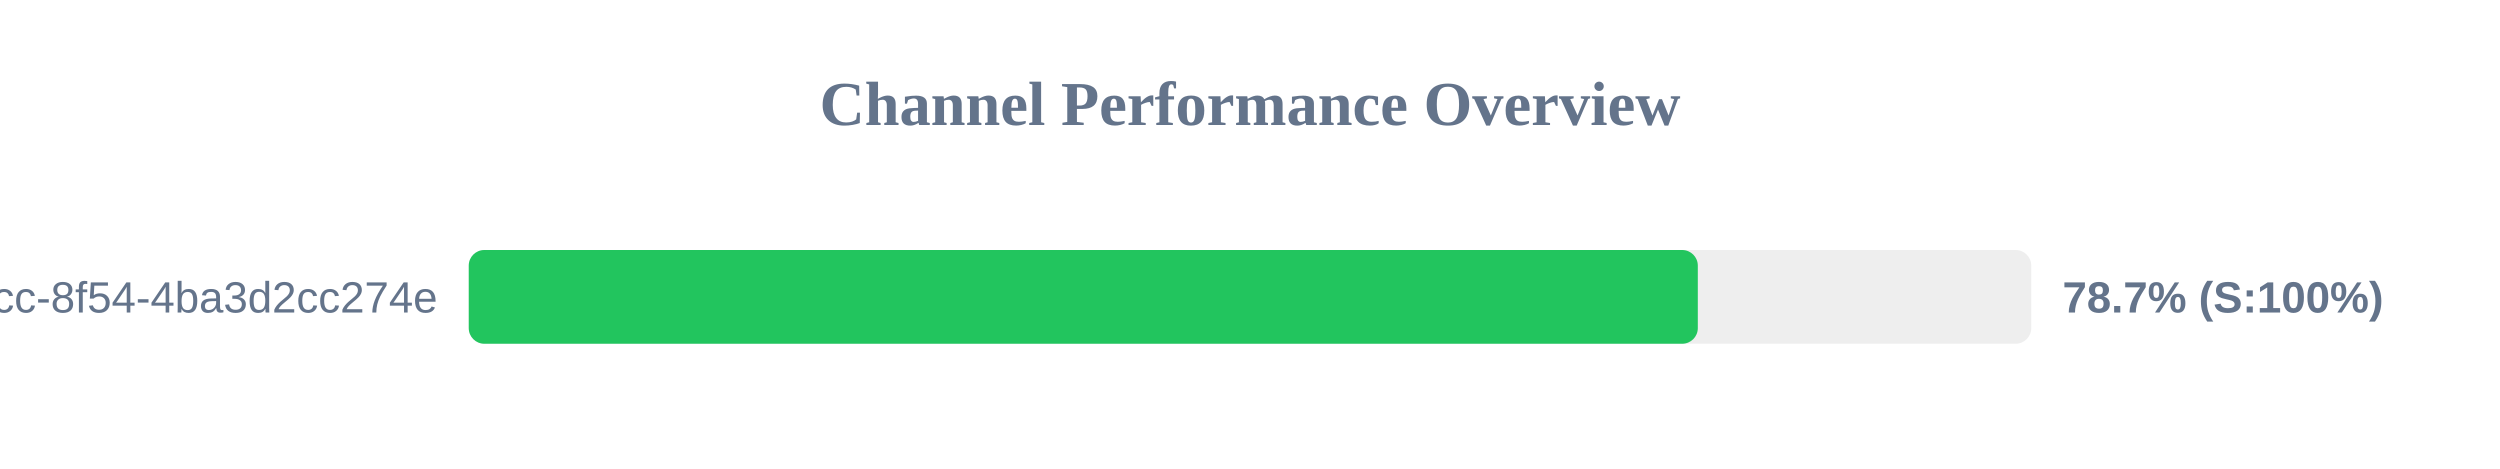
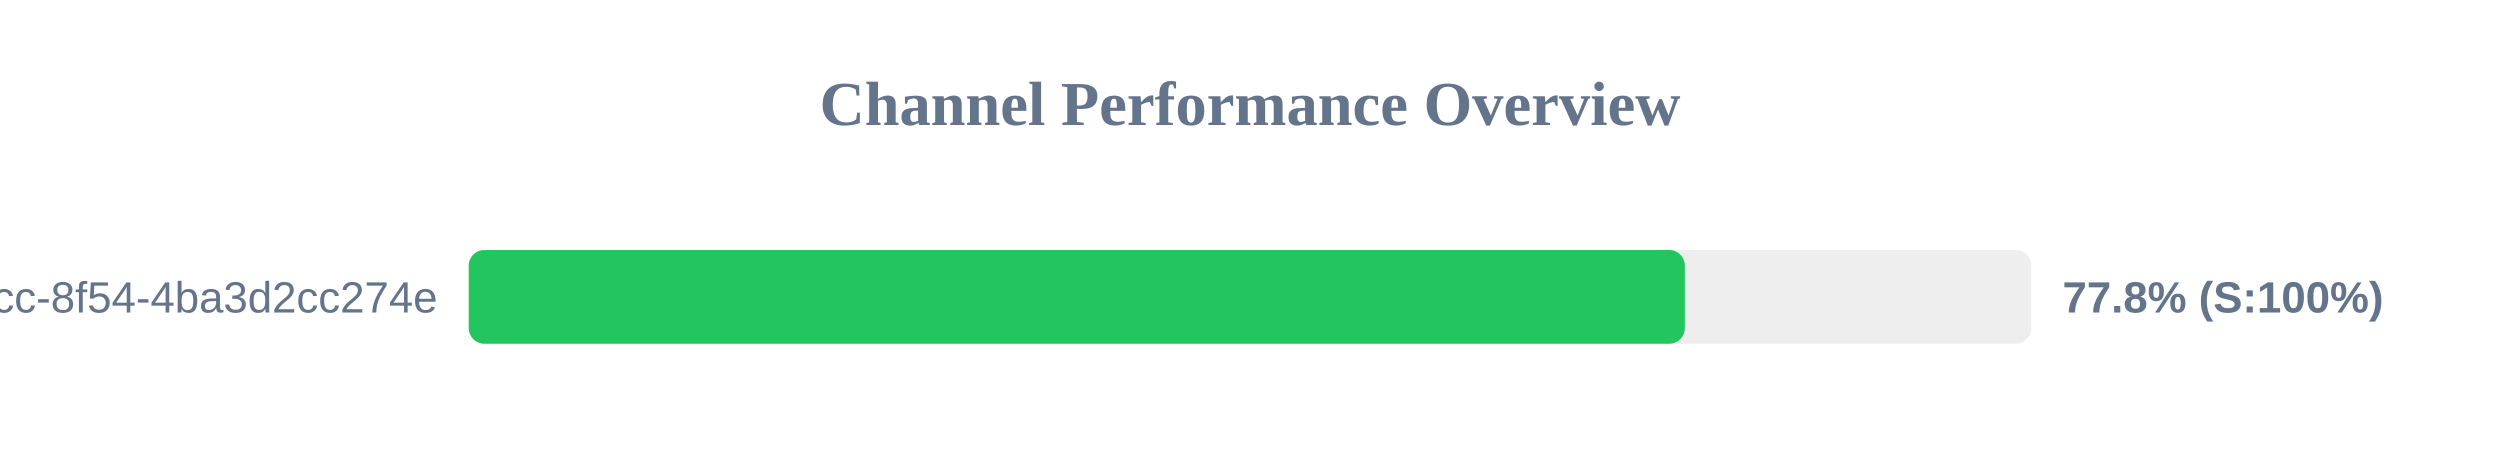
<svg xmlns="http://www.w3.org/2000/svg" width="800" height="150" version="1.1">
  <style>
        .row { font: 14px Arial; fill: #64748b; }
        .score { font: bold 14px Arial; fill: #64748b; }
    </style>
  <text x="400" y="40" text-anchor="middle" font-size="20px" font-weight="bold" fill="#64748b">Channel Performance Overview</text>
  <rect x="150" y="80" width="500" height="30" fill="#eee" rx="5" />
-   <rect x="150" y="80" width="393.3" height="30" fill="#22c55e" rx="5" />
+   <rect x="150" y="80" width="389.15" height="30" fill="#22c55e" rx="5" />
  <text x="140" y="100" text-anchor="end" class="row">?uuid=45cc0b3a-0adb-4dcc-8f54-4ba3d2cc274e</text>
-   <text x="660" y="100" text-anchor="start" class="score">78.7% (S:100%)</text>
+   <text x="660" y="100" text-anchor="start" class="score">77.8% (S:100%)</text>
</svg>
